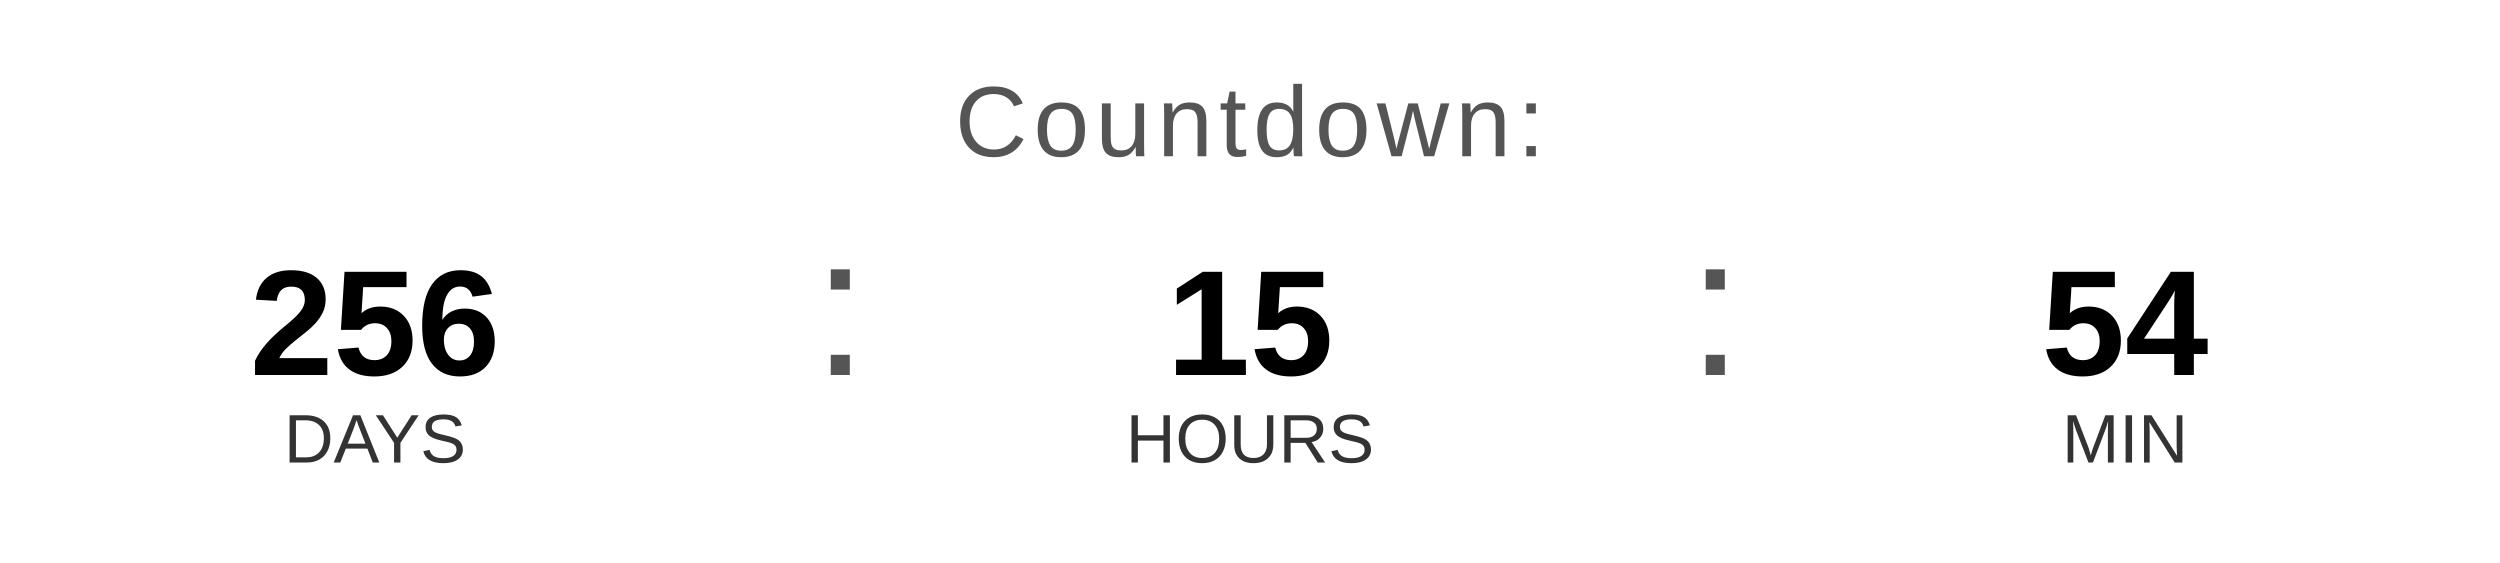
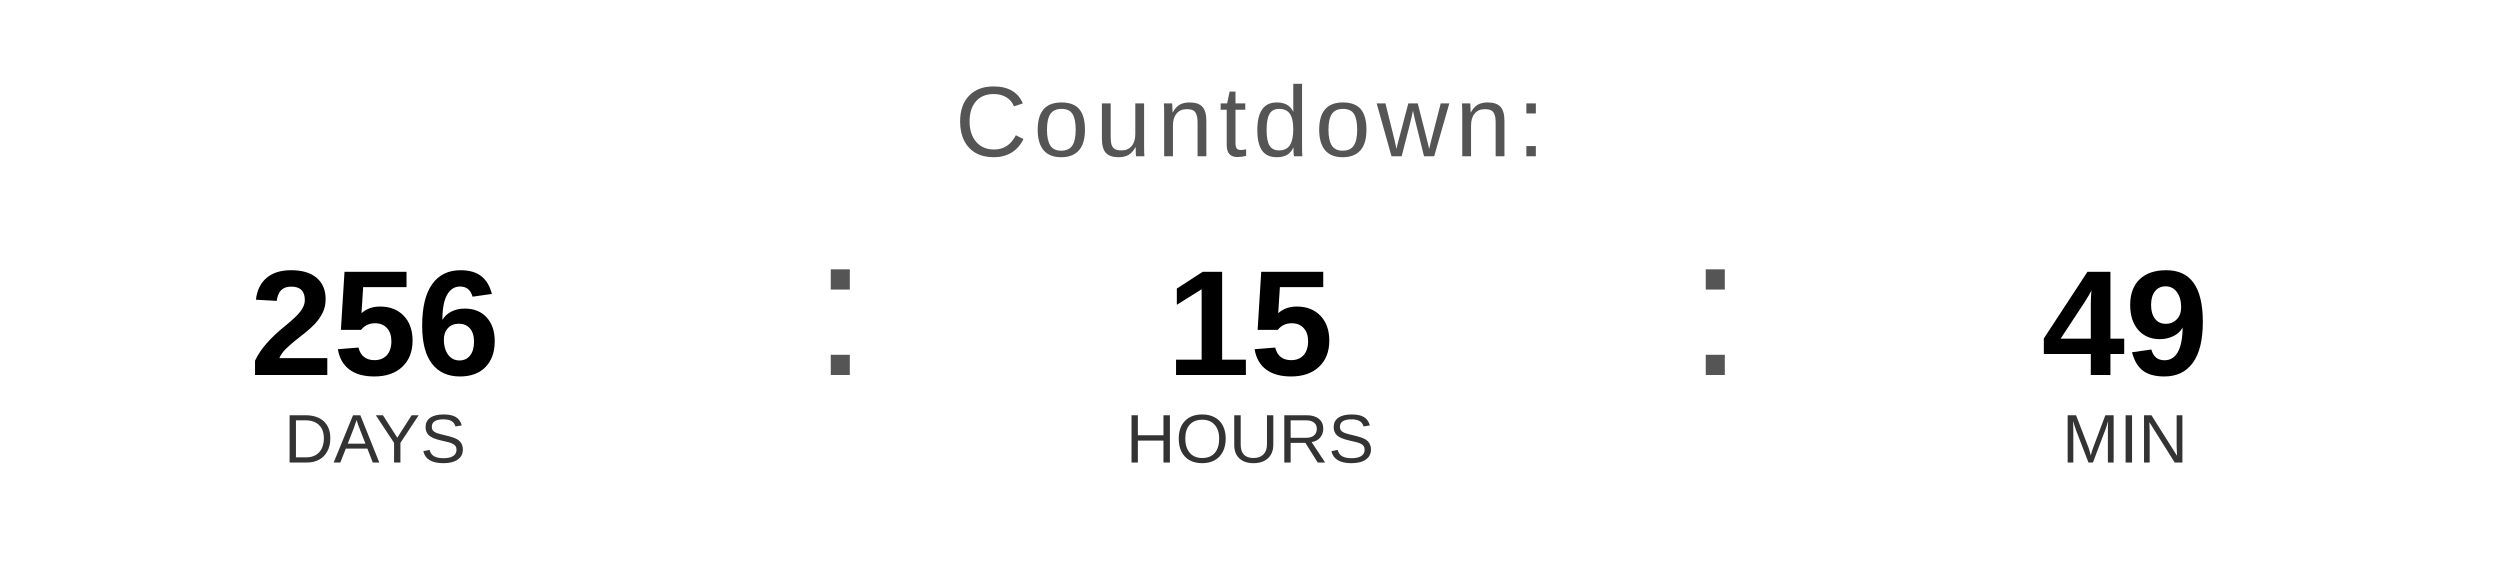
<svg xmlns="http://www.w3.org/2000/svg" width="400" height="90" viewBox="0 0 400 90">
  <text x="200" y="25" font-family="Arial, Helvetica, sans-serif" font-size="16" fill="#555555" text-anchor="middle" letter-spacing="1">
    Countdown:
  </text>
  <text x="60" y="60" font-family="Arial, Helvetica, sans-serif" font-size="24" font-weight="bold" fill="#000000" text-anchor="middle">256</text>
  <text x="60" y="74" font-family="Arial, Helvetica, sans-serif" font-size="11" fill="#333333" text-anchor="middle">DAYS</text>
  <text x="130" y="60" font-family="Arial, sans-serif" font-size="32" fill="#555555">:</text>
  <text x="200" y="60" font-family="Arial, Helvetica, sans-serif" font-size="24" font-weight="bold" fill="#000000" text-anchor="middle">15</text>
  <text x="200" y="74" font-family="Arial, Helvetica, sans-serif" font-size="11" fill="#333333" text-anchor="middle">HOURS</text>
  <text x="270" y="60" font-family="Arial, sans-serif" font-size="32" fill="#555555">:</text>
-   <text x="340" y="60" font-family="Arial, Helvetica, sans-serif" font-size="24" font-weight="bold" fill="#000000" text-anchor="middle">54</text>
+   <text x="340" y="60" font-family="Arial, Helvetica, sans-serif" font-size="24" font-weight="bold" fill="#000000" text-anchor="middle">49</text>
  <text x="340" y="74" font-family="Arial, Helvetica, sans-serif" font-size="11" fill="#333333" text-anchor="middle">MIN</text>
</svg>
